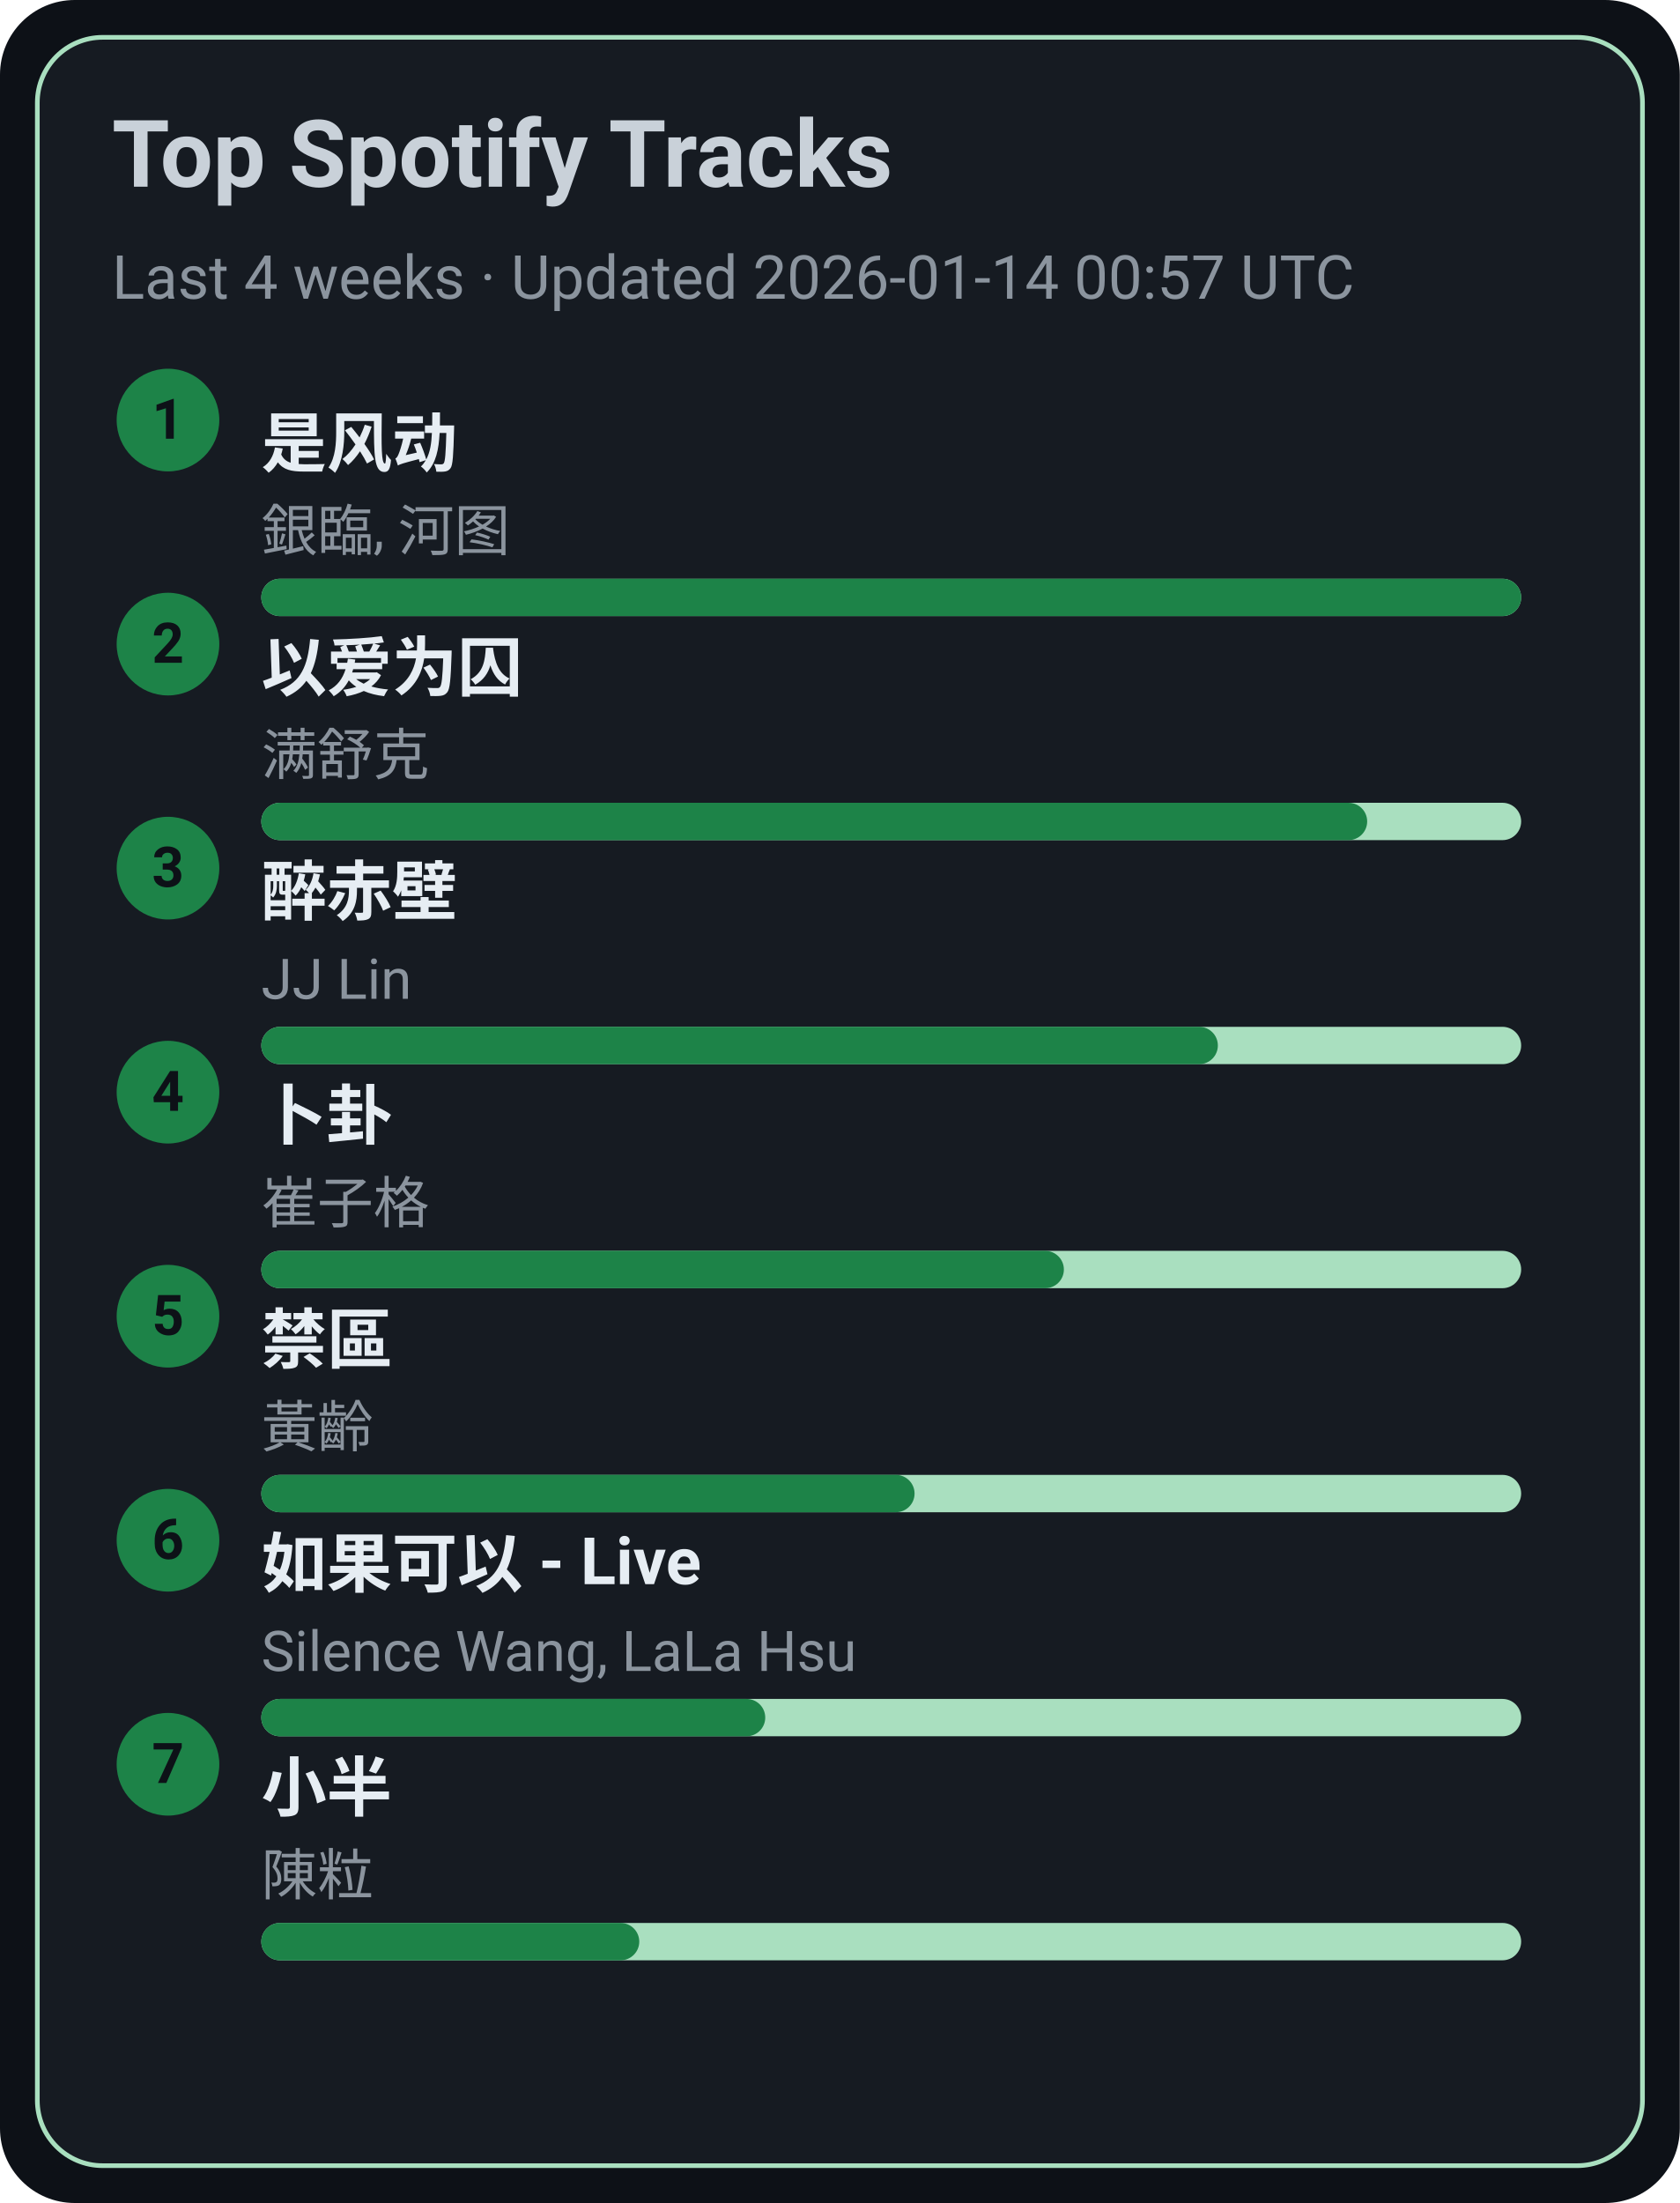
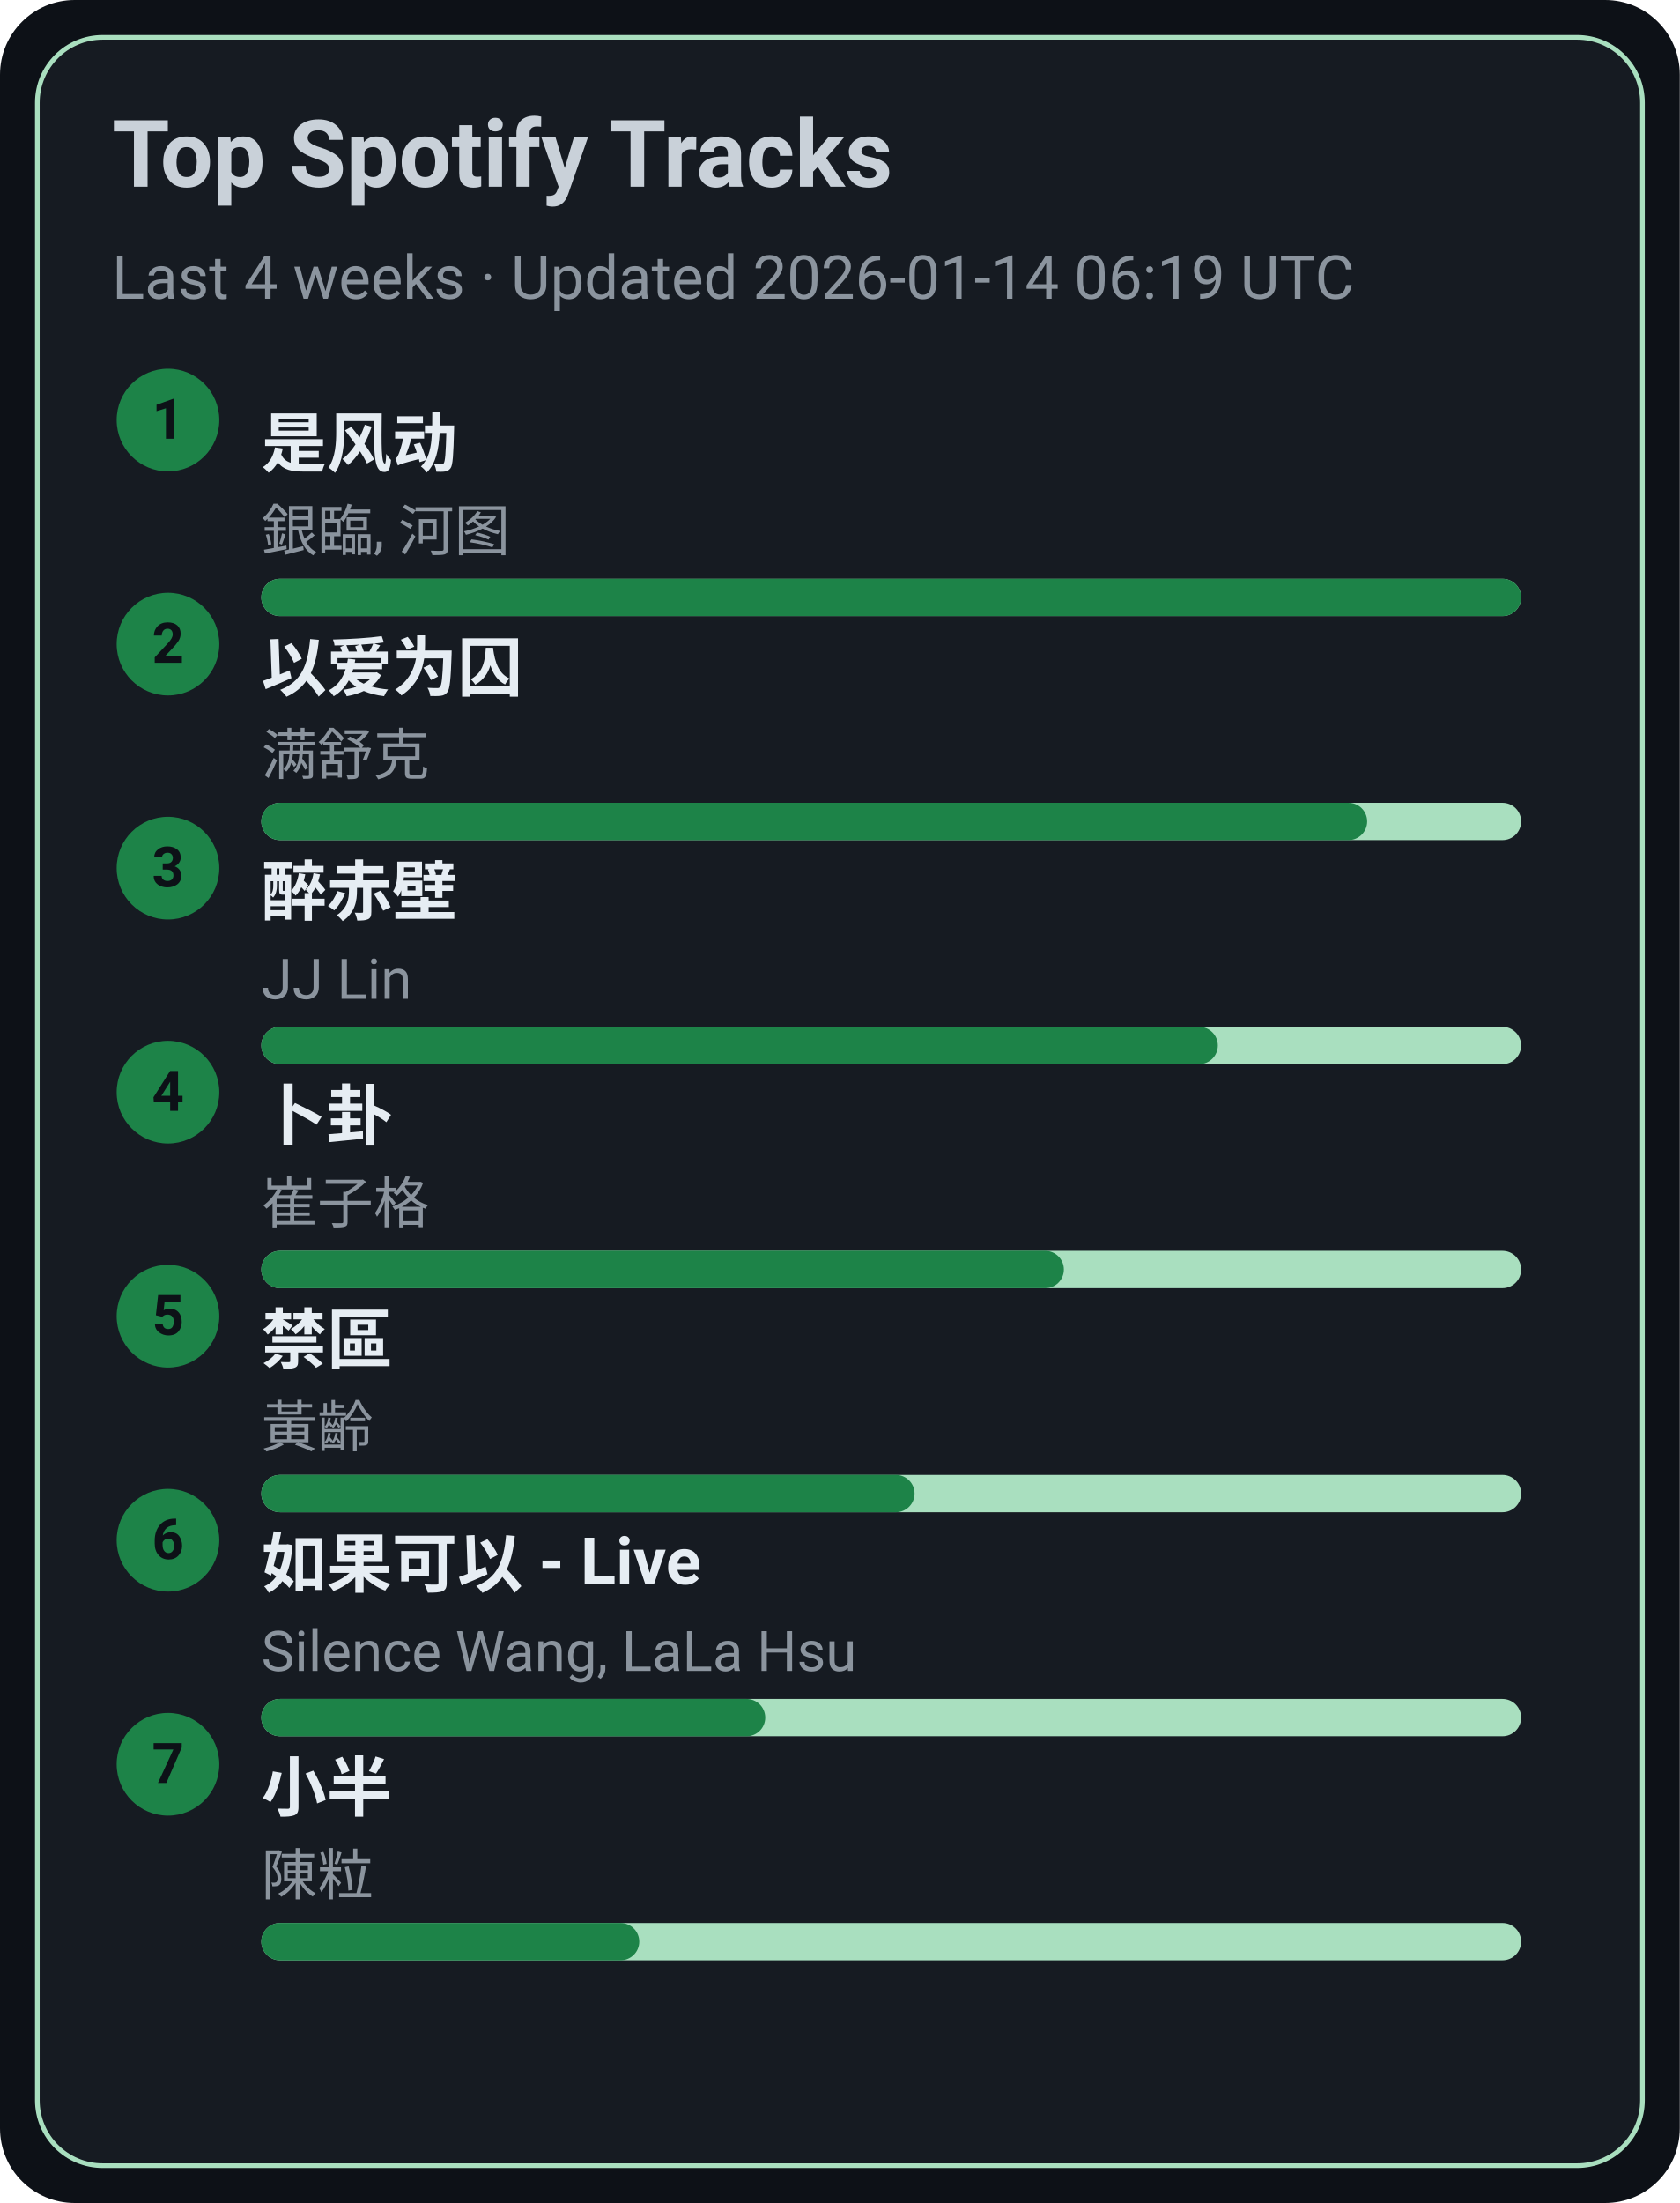
<svg xmlns="http://www.w3.org/2000/svg" width="360" height="472" viewBox="0 0 360 472">
  <style>text{font-family:-apple-system,BlinkMacSystemFont,Segoe UI,Roboto,Ubuntu,Helvetica Neue,Arial,Noto Sans,sans-serif}</style>
  <rect width="360" height="472" rx="16" fill="#0d1117" />
  <rect x="8" y="8" width="344" height="456" rx="14" fill="#161b22" stroke="#A9DFBF" />
  <text x="24" y="40" font-size="20" fill="#c9d1d9" font-weight="600">Top Spotify Tracks</text>
-   <text x="24" y="64" font-size="13" fill="#8b949e">Last 4 weeks · Updated 2026-01-14 00:57 UTC</text>
+   <text x="24" y="64" font-size="13" fill="#8b949e">Last 4 weeks · Updated 2026-01-14 06:19 UTC</text>
  <circle cx="36" cy="90" r="11" fill="#1D8348" />
  <text x="36" y="94" text-anchor="middle" font-size="12" fill="#0d1117" font-weight="700">1</text>
  <a href="https://open.spotify.com/track/3lePQ8c4jq7bTePsXEmslh" target="_blank" rel="noopener noreferrer">
    <text x="56" y="100" font-size="14" fill="#e6edf3" font-weight="600">是风动</text>
  </a>
  <text x="56" y="118" font-size="12" fill="#8b949e">銀臨, 河图</text>
  <rect x="56" y="124" width="270" height="8" rx="4" fill="#A9DFBF" />
  <rect x="56" y="124" width="270" height="8" rx="4" fill="#1D8348" />
  <circle cx="36" cy="138" r="11" fill="#1D8348" />
  <text x="36" y="142" text-anchor="middle" font-size="12" fill="#0d1117" font-weight="700">2</text>
  <a href="https://open.spotify.com/track/0RW2LEfGQK5BaIho6sSLqf" target="_blank" rel="noopener noreferrer">
    <text x="56" y="148" font-size="14" fill="#e6edf3" font-weight="600">以爱为囚</text>
  </a>
  <text x="56" y="166" font-size="12" fill="#8b949e">满舒克</text>
  <rect x="56" y="172" width="270" height="8" rx="4" fill="#A9DFBF" />
  <rect x="56" y="172" width="237" height="8" rx="4" fill="#1D8348" />
  <circle cx="36" cy="186" r="11" fill="#1D8348" />
  <text x="36" y="190" text-anchor="middle" font-size="12" fill="#0d1117" font-weight="700">3</text>
  <a href="https://open.spotify.com/track/69lAYqbyHL1A0gctdLd9WV" target="_blank" rel="noopener noreferrer">
    <text x="56" y="196" font-size="14" fill="#e6edf3" font-weight="600">醉赤壁</text>
  </a>
  <text x="56" y="214" font-size="12" fill="#8b949e">JJ Lin</text>
  <rect x="56" y="220" width="270" height="8" rx="4" fill="#A9DFBF" />
  <rect x="56" y="220" width="205" height="8" rx="4" fill="#1D8348" />
  <circle cx="36" cy="234" r="11" fill="#1D8348" />
  <text x="36" y="238" text-anchor="middle" font-size="12" fill="#0d1117" font-weight="700">4</text>
  <a href="https://open.spotify.com/track/4ToeYifpQaikbYa7krOD6s" target="_blank" rel="noopener noreferrer">
    <text x="56" y="244" font-size="14" fill="#e6edf3" font-weight="600">卜卦</text>
  </a>
  <text x="56" y="262" font-size="12" fill="#8b949e">崔子格</text>
  <rect x="56" y="268" width="270" height="8" rx="4" fill="#A9DFBF" />
  <rect x="56" y="268" width="172" height="8" rx="4" fill="#1D8348" />
  <circle cx="36" cy="282" r="11" fill="#1D8348" />
  <text x="36" y="286" text-anchor="middle" font-size="12" fill="#0d1117" font-weight="700">5</text>
  <a href="https://open.spotify.com/track/5HAMeMgu9hGL5a8ZwNz6cp" target="_blank" rel="noopener noreferrer">
    <text x="56" y="292" font-size="14" fill="#e6edf3" font-weight="600">禁區</text>
  </a>
  <text x="56" y="310" font-size="12" fill="#8b949e">黃齡</text>
  <rect x="56" y="316" width="270" height="8" rx="4" fill="#A9DFBF" />
  <rect x="56" y="316" width="140" height="8" rx="4" fill="#1D8348" />
  <circle cx="36" cy="330" r="11" fill="#1D8348" />
  <text x="36" y="334" text-anchor="middle" font-size="12" fill="#0d1117" font-weight="700">6</text>
  <a href="https://open.spotify.com/track/6IF65dJzfmPcX7jwDegwoo" target="_blank" rel="noopener noreferrer">
    <text x="56" y="340" font-size="14" fill="#e6edf3" font-weight="600">如果可以 - Live</text>
  </a>
  <text x="56" y="358" font-size="12" fill="#8b949e">Silence Wang, LaLa Hsu</text>
  <rect x="56" y="364" width="270" height="8" rx="4" fill="#A9DFBF" />
  <rect x="56" y="364" width="108" height="8" rx="4" fill="#1D8348" />
  <circle cx="36" cy="378" r="11" fill="#1D8348" />
  <text x="36" y="382" text-anchor="middle" font-size="12" fill="#0d1117" font-weight="700">7</text>
  <a href="https://open.spotify.com/track/3QxWTqyIT4O9bokIZlNDpo" target="_blank" rel="noopener noreferrer">
    <text x="56" y="388" font-size="14" fill="#e6edf3" font-weight="600">小半</text>
  </a>
  <text x="56" y="406" font-size="12" fill="#8b949e">陳粒</text>
  <rect x="56" y="412" width="270" height="8" rx="4" fill="#A9DFBF" />
  <rect x="56" y="412" width="81" height="8" rx="4" fill="#1D8348" />
</svg>
